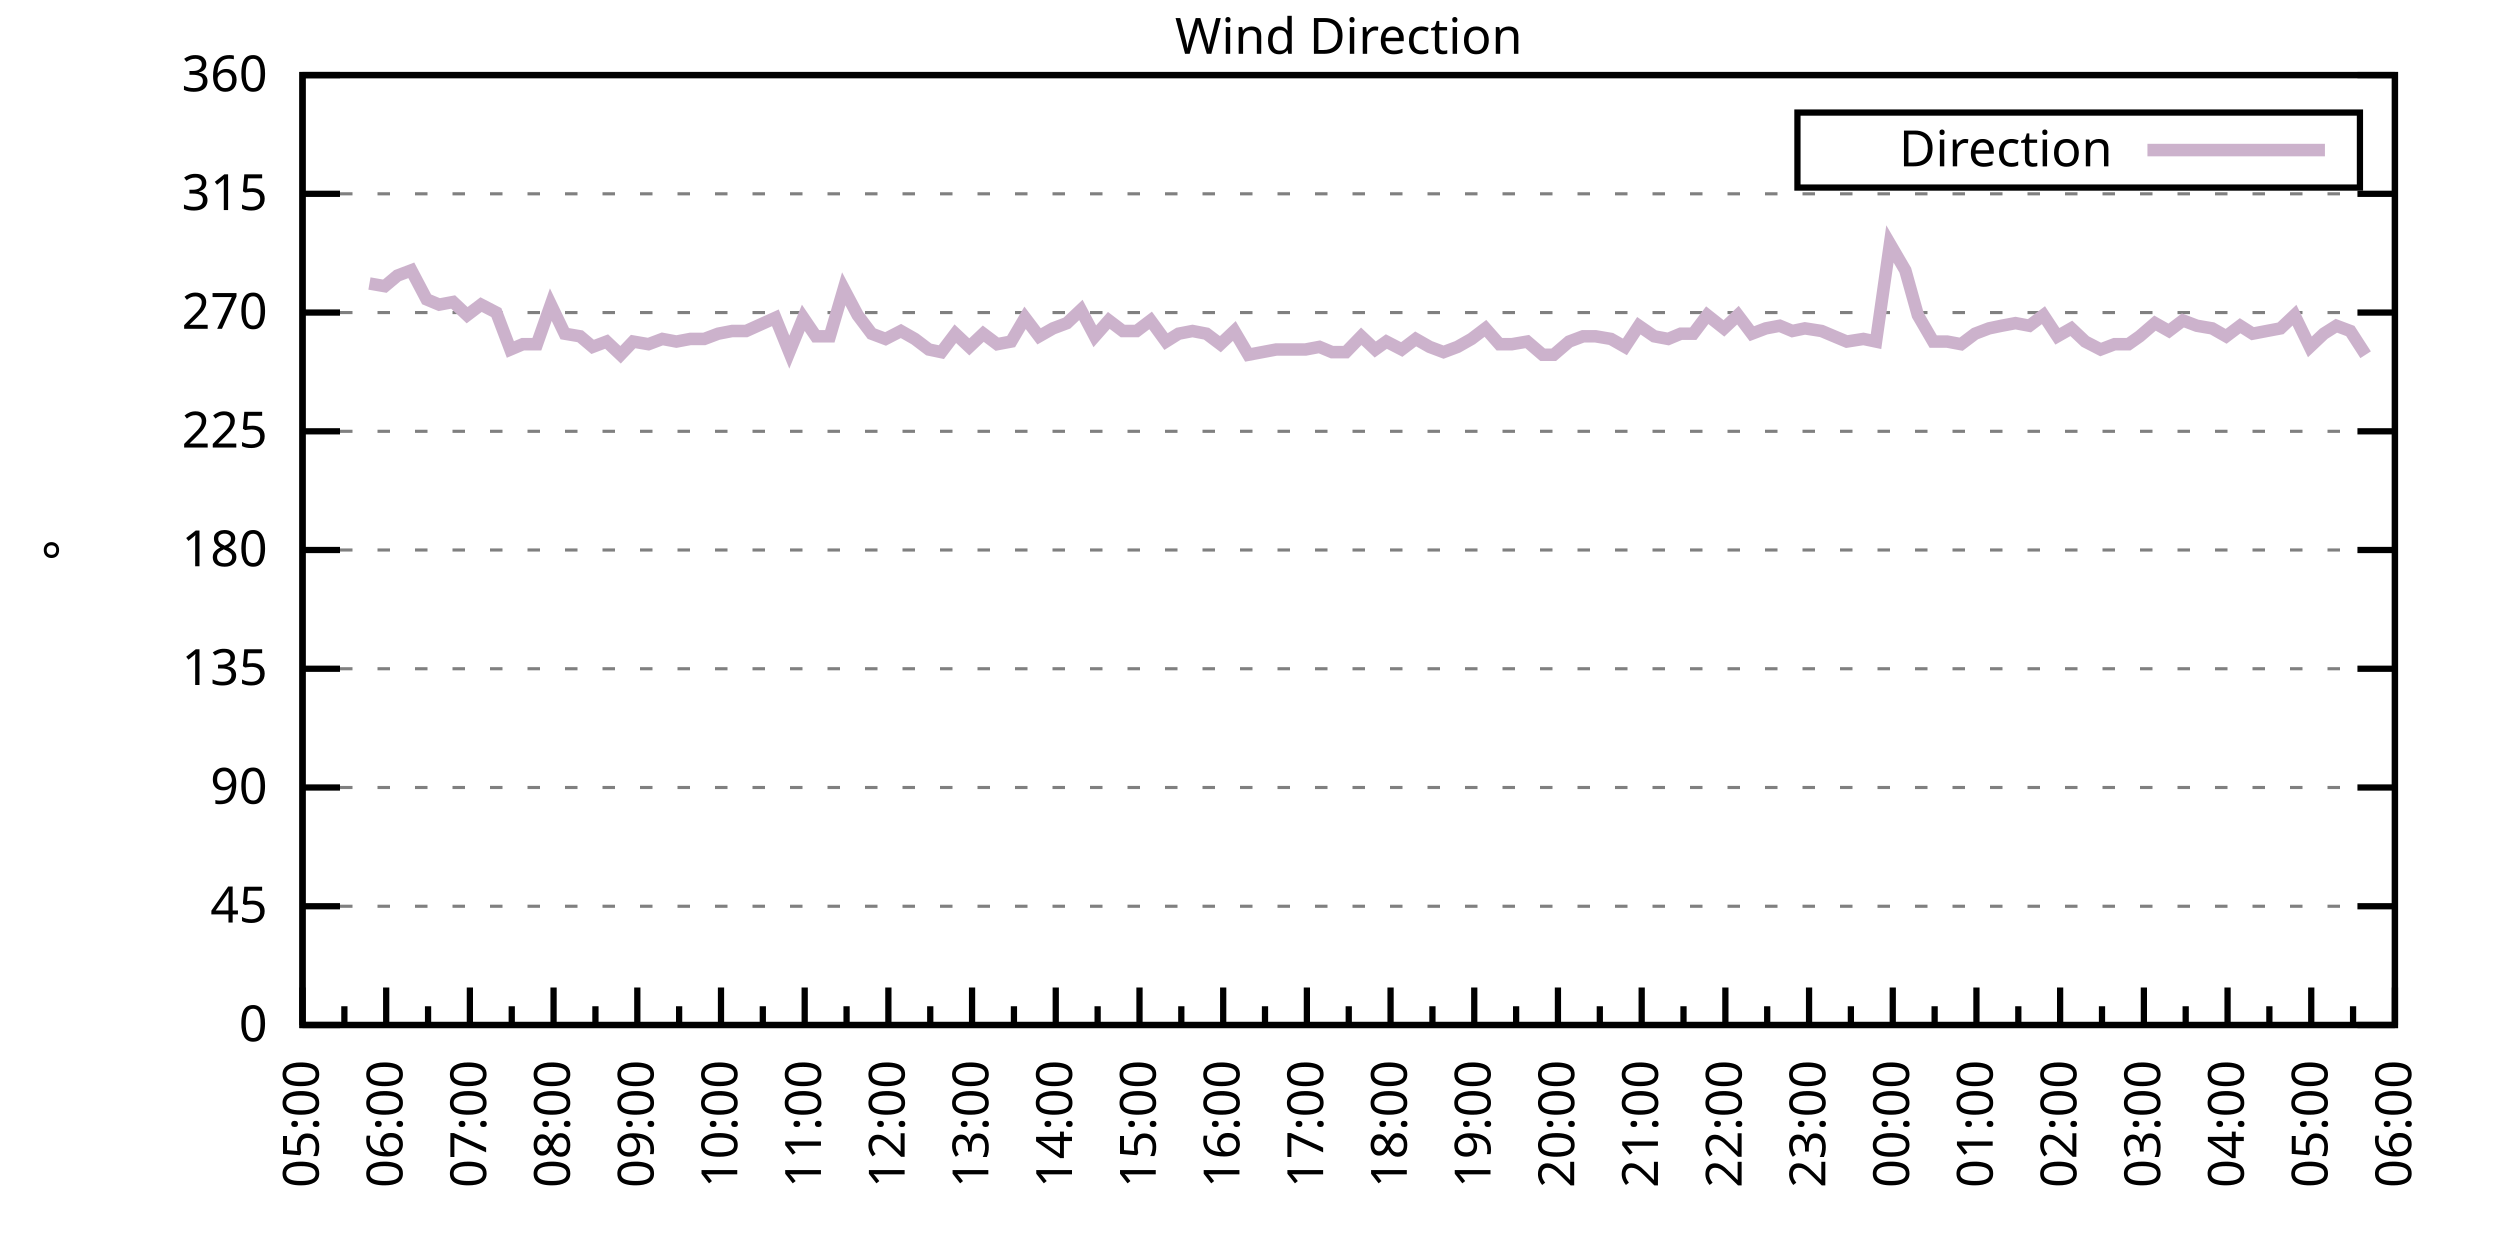
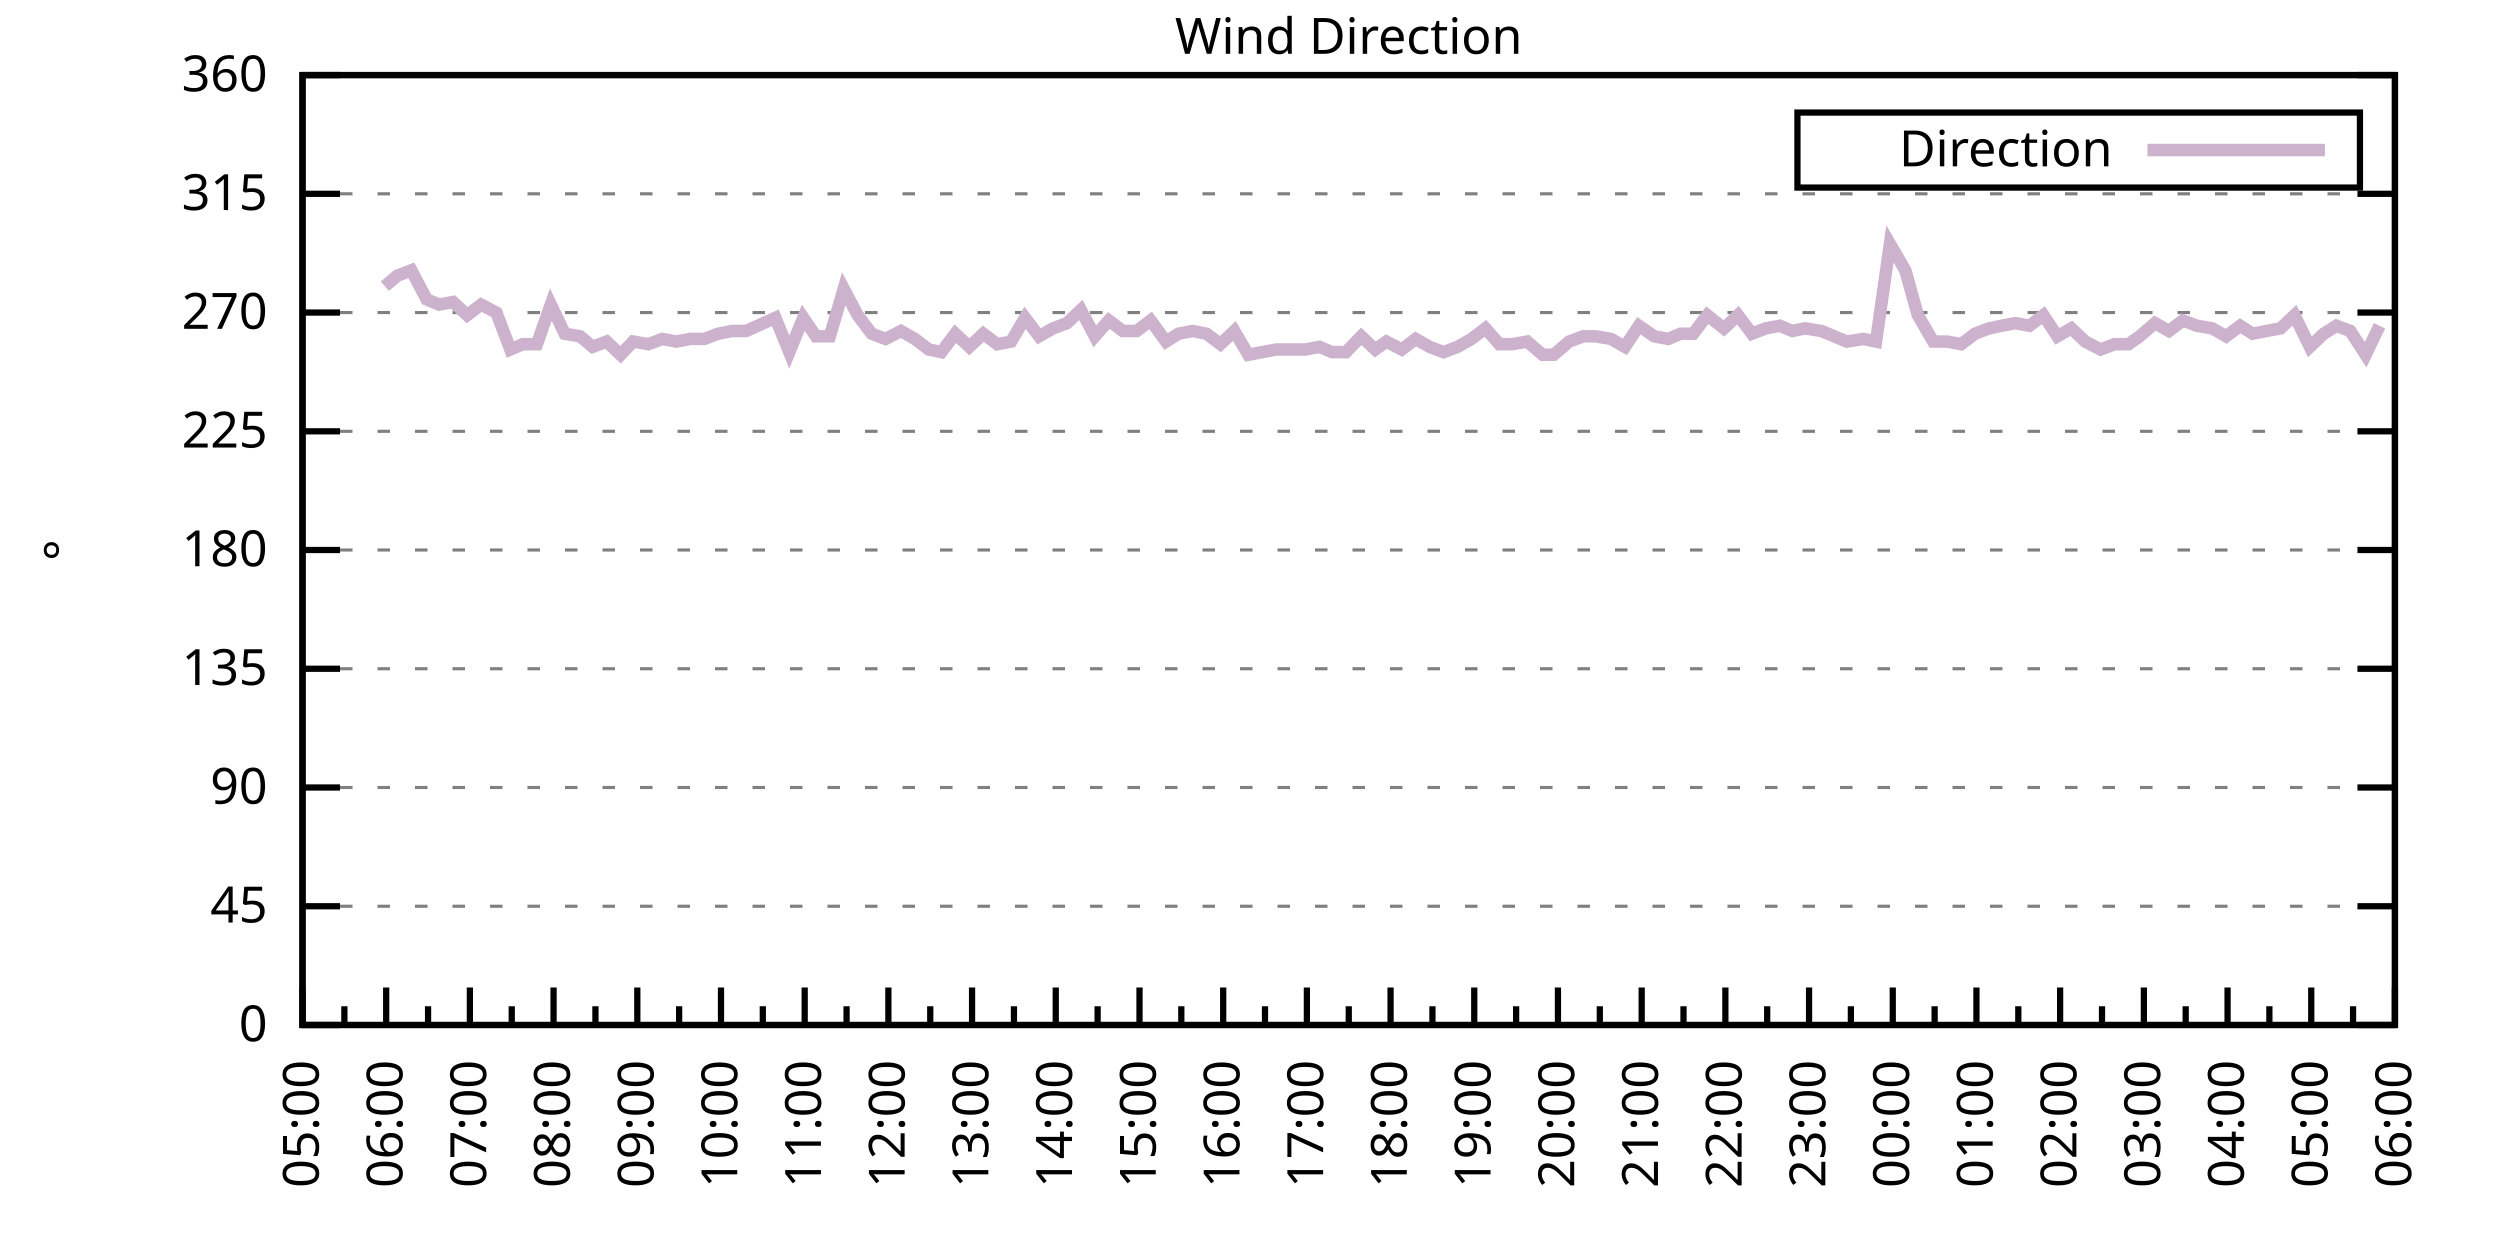
<svg xmlns="http://www.w3.org/2000/svg" xmlns:xlink="http://www.w3.org/1999/xlink" width="400" height="200" viewBox="0 0 400 200">
  <g id="gnuplot_canvas">
    <rect x="0" y="0" width="400" height="200" fill="none" />
    <defs>
      <circle id="gpDot" r="0.5" stroke-width="0.5" stroke="currentColor" />
      <path id="gpPt0" stroke-width="0.333" stroke="currentColor" d="M-1,0 h2 M0,-1 v2" />
      <path id="gpPt1" stroke-width="0.333" stroke="currentColor" d="M-1,-1 L1,1 M1,-1 L-1,1" />
      <path id="gpPt2" stroke-width="0.333" stroke="currentColor" d="M-1,0 L1,0 M0,-1 L0,1 M-1,-1 L1,1 M-1,1 L1,-1" />
      <rect id="gpPt3" stroke-width="0.333" stroke="currentColor" x="-1" y="-1" width="2" height="2" />
      <rect id="gpPt4" stroke-width="0.333" stroke="currentColor" fill="currentColor" x="-1" y="-1" width="2" height="2" />
      <circle id="gpPt5" stroke-width="0.333" stroke="currentColor" cx="0" cy="0" r="1" />
      <use xlink:href="#gpPt5" id="gpPt6" fill="currentColor" stroke="none" />
      <path id="gpPt7" stroke-width="0.333" stroke="currentColor" d="M0,-1.33 L-1.33,0.67 L1.33,0.67 z" />
      <use xlink:href="#gpPt7" id="gpPt8" fill="currentColor" stroke="none" />
      <use xlink:href="#gpPt7" id="gpPt9" stroke="currentColor" transform="rotate(180)" />
      <use xlink:href="#gpPt9" id="gpPt10" fill="currentColor" stroke="none" />
      <use xlink:href="#gpPt3" id="gpPt11" stroke="currentColor" transform="rotate(45)" />
      <use xlink:href="#gpPt11" id="gpPt12" fill="currentColor" stroke="none" />
      <path id="gpPt13" stroke-width="0.333" stroke="currentColor" d="M0,1.330 L1.265,0.411 L0.782,-1.067 L-0.782,-1.076 L-1.265,0.411 z" />
      <use xlink:href="#gpPt13" id="gpPt14" fill="currentColor" stroke="none" />
      <filter id="textbox" filterUnits="objectBoundingBox" x="0" y="0" height="1" width="1">
        <feFlood flood-color="white" flood-opacity="1" result="bgnd" />
        <feComposite in="SourceGraphic" in2="bgnd" operator="atop" />
      </filter>
      <filter id="greybox" filterUnits="objectBoundingBox" x="0" y="0" height="1" width="1">
        <feFlood flood-color="lightgrey" flood-opacity="1" result="grey" />
        <feComposite in="SourceGraphic" in2="grey" operator="atop" />
      </filter>
    </defs>
    <g fill="none" color="white" stroke="currentColor" stroke-width="1.00" stroke-linecap="butt" stroke-linejoin="miter">
</g>
    <g fill="none" color="black" stroke="currentColor" stroke-width="1.00" stroke-linecap="butt" stroke-linejoin="miter">
      <g stroke="none" shape-rendering="crispEdges">
        <polygon fill="rgb(255, 255, 255)" points="48.40,164.00 383.18,164.00 383.18,12.02 48.40,12.02 " />
      </g>
    </g>
    <g fill="none" color="black" stroke="currentColor" stroke-width="1.00" stroke-linecap="butt" stroke-linejoin="miter">
</g>
    <g fill="none" color="black" stroke="black" stroke-width="0.50" stroke-linecap="butt" stroke-linejoin="miter">
</g>
    <g fill="none" color="gray" stroke="currentColor" stroke-width="0.50" stroke-linecap="butt" stroke-linejoin="miter">
      <path stroke="gray" stroke-dasharray="2,4" class="gridline" d="M48.40,164.00 L383.19,164.00  " />
    </g>
    <g fill="none" color="gray" stroke="gray" stroke-width="1.00" stroke-linecap="butt" stroke-linejoin="miter">
</g>
    <g fill="none" color="black" stroke="currentColor" stroke-width="1.00" stroke-linecap="butt" stroke-linejoin="miter">
      <path stroke="black" d="M48.40,164.00 L54.40,164.00 M383.19,164.00 L377.19,164.00  " />
      <g transform="translate(42.80,166.60)" stroke="none" fill="black" font-family="Sans" font-size="8.00" text-anchor="end">
        <text>
          <tspan font-family="Sans"> 0</tspan>
        </text>
      </g>
    </g>
    <g fill="none" color="black" stroke="currentColor" stroke-width="1.00" stroke-linecap="butt" stroke-linejoin="miter">
</g>
    <g fill="none" color="black" stroke="black" stroke-width="0.50" stroke-linecap="butt" stroke-linejoin="miter">
</g>
    <g fill="none" color="gray" stroke="currentColor" stroke-width="0.50" stroke-linecap="butt" stroke-linejoin="miter">
      <path stroke="gray" stroke-dasharray="2,4" class="gridline" d="M48.40,145.00 L383.19,145.00  " />
    </g>
    <g fill="none" color="gray" stroke="gray" stroke-width="1.00" stroke-linecap="butt" stroke-linejoin="miter">
</g>
    <g fill="none" color="black" stroke="currentColor" stroke-width="1.00" stroke-linecap="butt" stroke-linejoin="miter">
      <path stroke="black" d="M48.40,145.00 L54.40,145.00 M383.19,145.00 L377.19,145.00  " />
      <g transform="translate(42.80,147.60)" stroke="none" fill="black" font-family="Sans" font-size="8.00" text-anchor="end">
        <text>
          <tspan font-family="Sans"> 45</tspan>
        </text>
      </g>
    </g>
    <g fill="none" color="black" stroke="currentColor" stroke-width="1.00" stroke-linecap="butt" stroke-linejoin="miter">
</g>
    <g fill="none" color="black" stroke="black" stroke-width="0.50" stroke-linecap="butt" stroke-linejoin="miter">
</g>
    <g fill="none" color="gray" stroke="currentColor" stroke-width="0.50" stroke-linecap="butt" stroke-linejoin="miter">
      <path stroke="gray" stroke-dasharray="2,4" class="gridline" d="M48.40,126.00 L383.19,126.00  " />
    </g>
    <g fill="none" color="gray" stroke="gray" stroke-width="1.00" stroke-linecap="butt" stroke-linejoin="miter">
</g>
    <g fill="none" color="black" stroke="currentColor" stroke-width="1.00" stroke-linecap="butt" stroke-linejoin="miter">
      <path stroke="black" d="M48.40,126.00 L54.40,126.00 M383.19,126.00 L377.19,126.00  " />
      <g transform="translate(42.80,128.60)" stroke="none" fill="black" font-family="Sans" font-size="8.00" text-anchor="end">
        <text>
          <tspan font-family="Sans"> 90</tspan>
        </text>
      </g>
    </g>
    <g fill="none" color="black" stroke="currentColor" stroke-width="1.00" stroke-linecap="butt" stroke-linejoin="miter">
</g>
    <g fill="none" color="black" stroke="black" stroke-width="0.50" stroke-linecap="butt" stroke-linejoin="miter">
</g>
    <g fill="none" color="gray" stroke="currentColor" stroke-width="0.50" stroke-linecap="butt" stroke-linejoin="miter">
      <path stroke="gray" stroke-dasharray="2,4" class="gridline" d="M48.40,107.00 L383.19,107.00  " />
    </g>
    <g fill="none" color="gray" stroke="gray" stroke-width="1.00" stroke-linecap="butt" stroke-linejoin="miter">
</g>
    <g fill="none" color="black" stroke="currentColor" stroke-width="1.00" stroke-linecap="butt" stroke-linejoin="miter">
      <path stroke="black" d="M48.40,107.00 L54.40,107.00 M383.19,107.00 L377.19,107.00  " />
      <g transform="translate(42.80,109.60)" stroke="none" fill="black" font-family="Sans" font-size="8.00" text-anchor="end">
        <text>
          <tspan font-family="Sans"> 135</tspan>
        </text>
      </g>
    </g>
    <g fill="none" color="black" stroke="currentColor" stroke-width="1.00" stroke-linecap="butt" stroke-linejoin="miter">
</g>
    <g fill="none" color="black" stroke="black" stroke-width="0.50" stroke-linecap="butt" stroke-linejoin="miter">
</g>
    <g fill="none" color="gray" stroke="currentColor" stroke-width="0.50" stroke-linecap="butt" stroke-linejoin="miter">
      <path stroke="gray" stroke-dasharray="2,4" class="gridline" d="M48.40,88.00 L383.19,88.00  " />
    </g>
    <g fill="none" color="gray" stroke="gray" stroke-width="1.00" stroke-linecap="butt" stroke-linejoin="miter">
</g>
    <g fill="none" color="black" stroke="currentColor" stroke-width="1.00" stroke-linecap="butt" stroke-linejoin="miter">
      <path stroke="black" d="M48.40,88.00 L54.40,88.00 M383.19,88.00 L377.19,88.00  " />
      <g transform="translate(42.80,90.60)" stroke="none" fill="black" font-family="Sans" font-size="8.00" text-anchor="end">
        <text>
          <tspan font-family="Sans"> 180</tspan>
        </text>
      </g>
    </g>
    <g fill="none" color="black" stroke="currentColor" stroke-width="1.00" stroke-linecap="butt" stroke-linejoin="miter">
</g>
    <g fill="none" color="black" stroke="black" stroke-width="0.50" stroke-linecap="butt" stroke-linejoin="miter">
</g>
    <g fill="none" color="gray" stroke="currentColor" stroke-width="0.50" stroke-linecap="butt" stroke-linejoin="miter">
      <path stroke="gray" stroke-dasharray="2,4" class="gridline" d="M48.40,69.01 L383.19,69.01  " />
    </g>
    <g fill="none" color="gray" stroke="gray" stroke-width="1.00" stroke-linecap="butt" stroke-linejoin="miter">
</g>
    <g fill="none" color="black" stroke="currentColor" stroke-width="1.00" stroke-linecap="butt" stroke-linejoin="miter">
      <path stroke="black" d="M48.40,69.01 L54.40,69.01 M383.19,69.01 L377.19,69.01  " />
      <g transform="translate(42.80,71.61)" stroke="none" fill="black" font-family="Sans" font-size="8.00" text-anchor="end">
        <text>
          <tspan font-family="Sans"> 225</tspan>
        </text>
      </g>
    </g>
    <g fill="none" color="black" stroke="currentColor" stroke-width="1.00" stroke-linecap="butt" stroke-linejoin="miter">
</g>
    <g fill="none" color="black" stroke="black" stroke-width="0.50" stroke-linecap="butt" stroke-linejoin="miter">
</g>
    <g fill="none" color="gray" stroke="currentColor" stroke-width="0.50" stroke-linecap="butt" stroke-linejoin="miter">
      <path stroke="gray" stroke-dasharray="2,4" class="gridline" d="M48.40,50.01 L383.19,50.01  " />
    </g>
    <g fill="none" color="gray" stroke="gray" stroke-width="1.00" stroke-linecap="butt" stroke-linejoin="miter">
</g>
    <g fill="none" color="black" stroke="currentColor" stroke-width="1.00" stroke-linecap="butt" stroke-linejoin="miter">
      <path stroke="black" d="M48.40,50.01 L54.40,50.01 M383.19,50.01 L377.19,50.01  " />
      <g transform="translate(42.80,52.61)" stroke="none" fill="black" font-family="Sans" font-size="8.00" text-anchor="end">
        <text>
          <tspan font-family="Sans"> 270</tspan>
        </text>
      </g>
    </g>
    <g fill="none" color="black" stroke="currentColor" stroke-width="1.00" stroke-linecap="butt" stroke-linejoin="miter">
</g>
    <g fill="none" color="black" stroke="black" stroke-width="0.50" stroke-linecap="butt" stroke-linejoin="miter">
</g>
    <g fill="none" color="gray" stroke="currentColor" stroke-width="0.50" stroke-linecap="butt" stroke-linejoin="miter">
      <path stroke="gray" stroke-dasharray="2,4" class="gridline" d="M48.40,31.01 L383.19,31.01  " />
    </g>
    <g fill="none" color="gray" stroke="gray" stroke-width="1.00" stroke-linecap="butt" stroke-linejoin="miter">
</g>
    <g fill="none" color="black" stroke="currentColor" stroke-width="1.00" stroke-linecap="butt" stroke-linejoin="miter">
      <path stroke="black" d="M48.40,31.01 L54.40,31.01 M383.19,31.01 L377.19,31.01  " />
      <g transform="translate(42.80,33.61)" stroke="none" fill="black" font-family="Sans" font-size="8.00" text-anchor="end">
        <text>
          <tspan font-family="Sans"> 315</tspan>
        </text>
      </g>
    </g>
    <g fill="none" color="black" stroke="currentColor" stroke-width="1.00" stroke-linecap="butt" stroke-linejoin="miter">
</g>
    <g fill="none" color="black" stroke="black" stroke-width="0.50" stroke-linecap="butt" stroke-linejoin="miter">
</g>
    <g fill="none" color="gray" stroke="currentColor" stroke-width="0.50" stroke-linecap="butt" stroke-linejoin="miter">
      <path stroke="gray" stroke-dasharray="2,4" class="gridline" d="M48.40,12.01 L383.19,12.01  " />
    </g>
    <g fill="none" color="gray" stroke="gray" stroke-width="1.00" stroke-linecap="butt" stroke-linejoin="miter">
</g>
    <g fill="none" color="black" stroke="currentColor" stroke-width="1.00" stroke-linecap="butt" stroke-linejoin="miter">
      <path stroke="black" d="M48.40,12.01 L54.40,12.01 M383.19,12.01 L377.19,12.01  " />
      <g transform="translate(42.80,14.61)" stroke="none" fill="black" font-family="Sans" font-size="8.00" text-anchor="end">
        <text>
          <tspan font-family="Sans"> 360</tspan>
        </text>
      </g>
    </g>
    <g fill="none" color="black" stroke="currentColor" stroke-width="1.00" stroke-linecap="butt" stroke-linejoin="miter">
      <path stroke="black" d="M48.40,164.00 L48.40,158.00  " />
      <g transform="translate(51.00,169.60) rotate(270)" stroke="none" fill="black" font-family="Sans" font-size="8.00" text-anchor="end">
        <text>
          <tspan font-family="Sans">05:00</tspan>
        </text>
      </g>
    </g>
    <g fill="none" color="black" stroke="currentColor" stroke-width="1.00" stroke-linecap="butt" stroke-linejoin="miter">
      <path stroke="black" d="M55.10,164.00 L55.10,161.00 M61.79,164.00 L61.79,158.00  " />
      <g transform="translate(64.39,169.60) rotate(270)" stroke="none" fill="black" font-family="Sans" font-size="8.00" text-anchor="end">
        <text>
          <tspan font-family="Sans">06:00</tspan>
        </text>
      </g>
    </g>
    <g fill="none" color="black" stroke="currentColor" stroke-width="1.00" stroke-linecap="butt" stroke-linejoin="miter">
      <path stroke="black" d="M68.49,164.00 L68.49,161.00 M75.18,164.00 L75.18,158.00  " />
      <g transform="translate(77.78,169.60) rotate(270)" stroke="none" fill="black" font-family="Sans" font-size="8.00" text-anchor="end">
        <text>
          <tspan font-family="Sans">07:00</tspan>
        </text>
      </g>
    </g>
    <g fill="none" color="black" stroke="currentColor" stroke-width="1.00" stroke-linecap="butt" stroke-linejoin="miter">
      <path stroke="black" d="M81.88,164.00 L81.88,161.00 M88.57,164.00 L88.57,158.00  " />
      <g transform="translate(91.17,169.60) rotate(270)" stroke="none" fill="black" font-family="Sans" font-size="8.00" text-anchor="end">
        <text>
          <tspan font-family="Sans">08:00</tspan>
        </text>
      </g>
    </g>
    <g fill="none" color="black" stroke="currentColor" stroke-width="1.00" stroke-linecap="butt" stroke-linejoin="miter">
      <path stroke="black" d="M95.27,164.00 L95.27,161.00 M101.97,164.00 L101.97,158.00  " />
      <g transform="translate(104.57,169.60) rotate(270)" stroke="none" fill="black" font-family="Sans" font-size="8.00" text-anchor="end">
        <text>
          <tspan font-family="Sans">09:00</tspan>
        </text>
      </g>
    </g>
    <g fill="none" color="black" stroke="currentColor" stroke-width="1.00" stroke-linecap="butt" stroke-linejoin="miter">
      <path stroke="black" d="M108.66,164.00 L108.66,161.00 M115.36,164.00 L115.36,158.00  " />
      <g transform="translate(117.96,169.60) rotate(270)" stroke="none" fill="black" font-family="Sans" font-size="8.00" text-anchor="end">
        <text>
          <tspan font-family="Sans">10:00</tspan>
        </text>
      </g>
    </g>
    <g fill="none" color="black" stroke="currentColor" stroke-width="1.00" stroke-linecap="butt" stroke-linejoin="miter">
      <path stroke="black" d="M122.05,164.00 L122.05,161.00 M128.75,164.00 L128.75,158.00  " />
      <g transform="translate(131.35,169.60) rotate(270)" stroke="none" fill="black" font-family="Sans" font-size="8.00" text-anchor="end">
        <text>
          <tspan font-family="Sans">11:00</tspan>
        </text>
      </g>
    </g>
    <g fill="none" color="black" stroke="currentColor" stroke-width="1.00" stroke-linecap="butt" stroke-linejoin="miter">
      <path stroke="black" d="M135.45,164.00 L135.45,161.00 M142.14,164.00 L142.14,158.00  " />
      <g transform="translate(144.74,169.60) rotate(270)" stroke="none" fill="black" font-family="Sans" font-size="8.00" text-anchor="end">
        <text>
          <tspan font-family="Sans">12:00</tspan>
        </text>
      </g>
    </g>
    <g fill="none" color="black" stroke="currentColor" stroke-width="1.00" stroke-linecap="butt" stroke-linejoin="miter">
      <path stroke="black" d="M148.84,164.00 L148.84,161.00 M155.53,164.00 L155.53,158.00  " />
      <g transform="translate(158.13,169.60) rotate(270)" stroke="none" fill="black" font-family="Sans" font-size="8.00" text-anchor="end">
        <text>
          <tspan font-family="Sans">13:00</tspan>
        </text>
      </g>
    </g>
    <g fill="none" color="black" stroke="currentColor" stroke-width="1.00" stroke-linecap="butt" stroke-linejoin="miter">
      <path stroke="black" d="M162.23,164.00 L162.23,161.00 M168.92,164.00 L168.92,158.00  " />
      <g transform="translate(171.52,169.60) rotate(270)" stroke="none" fill="black" font-family="Sans" font-size="8.00" text-anchor="end">
        <text>
          <tspan font-family="Sans">14:00</tspan>
        </text>
      </g>
    </g>
    <g fill="none" color="black" stroke="currentColor" stroke-width="1.00" stroke-linecap="butt" stroke-linejoin="miter">
      <path stroke="black" d="M175.62,164.00 L175.62,161.00 M182.32,164.00 L182.32,158.00  " />
      <g transform="translate(184.92,169.60) rotate(270)" stroke="none" fill="black" font-family="Sans" font-size="8.00" text-anchor="end">
        <text>
          <tspan font-family="Sans">15:00</tspan>
        </text>
      </g>
    </g>
    <g fill="none" color="black" stroke="currentColor" stroke-width="1.00" stroke-linecap="butt" stroke-linejoin="miter">
      <path stroke="black" d="M189.01,164.00 L189.01,161.00 M195.71,164.00 L195.71,158.00  " />
      <g transform="translate(198.31,169.60) rotate(270)" stroke="none" fill="black" font-family="Sans" font-size="8.00" text-anchor="end">
        <text>
          <tspan font-family="Sans">16:00</tspan>
        </text>
      </g>
    </g>
    <g fill="none" color="black" stroke="currentColor" stroke-width="1.00" stroke-linecap="butt" stroke-linejoin="miter">
      <path stroke="black" d="M202.40,164.00 L202.40,161.00 M209.10,164.00 L209.10,158.00  " />
      <g transform="translate(211.70,169.60) rotate(270)" stroke="none" fill="black" font-family="Sans" font-size="8.00" text-anchor="end">
        <text>
          <tspan font-family="Sans">17:00</tspan>
        </text>
      </g>
    </g>
    <g fill="none" color="black" stroke="currentColor" stroke-width="1.00" stroke-linecap="butt" stroke-linejoin="miter">
      <path stroke="black" d="M215.80,164.00 L215.80,161.00 M222.49,164.00 L222.49,158.00  " />
      <g transform="translate(225.09,169.60) rotate(270)" stroke="none" fill="black" font-family="Sans" font-size="8.00" text-anchor="end">
        <text>
          <tspan font-family="Sans">18:00</tspan>
        </text>
      </g>
    </g>
    <g fill="none" color="black" stroke="currentColor" stroke-width="1.00" stroke-linecap="butt" stroke-linejoin="miter">
      <path stroke="black" d="M229.19,164.00 L229.19,161.00 M235.88,164.00 L235.88,158.00  " />
      <g transform="translate(238.48,169.60) rotate(270)" stroke="none" fill="black" font-family="Sans" font-size="8.00" text-anchor="end">
        <text>
          <tspan font-family="Sans">19:00</tspan>
        </text>
      </g>
    </g>
    <g fill="none" color="black" stroke="currentColor" stroke-width="1.00" stroke-linecap="butt" stroke-linejoin="miter">
      <path stroke="black" d="M242.58,164.00 L242.58,161.00 M249.27,164.00 L249.27,158.00  " />
      <g transform="translate(251.87,169.60) rotate(270)" stroke="none" fill="black" font-family="Sans" font-size="8.00" text-anchor="end">
        <text>
          <tspan font-family="Sans">20:00</tspan>
        </text>
      </g>
    </g>
    <g fill="none" color="black" stroke="currentColor" stroke-width="1.00" stroke-linecap="butt" stroke-linejoin="miter">
      <path stroke="black" d="M255.97,164.00 L255.97,161.00 M262.67,164.00 L262.67,158.00  " />
      <g transform="translate(265.27,169.60) rotate(270)" stroke="none" fill="black" font-family="Sans" font-size="8.00" text-anchor="end">
        <text>
          <tspan font-family="Sans">21:00</tspan>
        </text>
      </g>
    </g>
    <g fill="none" color="black" stroke="currentColor" stroke-width="1.00" stroke-linecap="butt" stroke-linejoin="miter">
      <path stroke="black" d="M269.36,164.00 L269.36,161.00 M276.06,164.00 L276.06,158.00  " />
      <g transform="translate(278.66,169.60) rotate(270)" stroke="none" fill="black" font-family="Sans" font-size="8.00" text-anchor="end">
        <text>
          <tspan font-family="Sans">22:00</tspan>
        </text>
      </g>
    </g>
    <g fill="none" color="black" stroke="currentColor" stroke-width="1.00" stroke-linecap="butt" stroke-linejoin="miter">
      <path stroke="black" d="M282.75,164.00 L282.75,161.00 M289.45,164.00 L289.45,158.00  " />
      <g transform="translate(292.05,169.60) rotate(270)" stroke="none" fill="black" font-family="Sans" font-size="8.00" text-anchor="end">
        <text>
          <tspan font-family="Sans">23:00</tspan>
        </text>
      </g>
    </g>
    <g fill="none" color="black" stroke="currentColor" stroke-width="1.00" stroke-linecap="butt" stroke-linejoin="miter">
      <path stroke="black" d="M296.14,164.00 L296.14,161.00 M302.84,164.00 L302.84,158.00  " />
      <g transform="translate(305.44,169.60) rotate(270)" stroke="none" fill="black" font-family="Sans" font-size="8.00" text-anchor="end">
        <text>
          <tspan font-family="Sans">00:00</tspan>
        </text>
      </g>
    </g>
    <g fill="none" color="black" stroke="currentColor" stroke-width="1.00" stroke-linecap="butt" stroke-linejoin="miter">
      <path stroke="black" d="M309.54,164.00 L309.54,161.00 M316.23,164.00 L316.23,158.00  " />
      <g transform="translate(318.83,169.60) rotate(270)" stroke="none" fill="black" font-family="Sans" font-size="8.00" text-anchor="end">
        <text>
          <tspan font-family="Sans">01:00</tspan>
        </text>
      </g>
    </g>
    <g fill="none" color="black" stroke="currentColor" stroke-width="1.00" stroke-linecap="butt" stroke-linejoin="miter">
      <path stroke="black" d="M322.93,164.00 L322.93,161.00 M329.62,164.00 L329.62,158.00  " />
      <g transform="translate(332.22,169.60) rotate(270)" stroke="none" fill="black" font-family="Sans" font-size="8.00" text-anchor="end">
        <text>
          <tspan font-family="Sans">02:00</tspan>
        </text>
      </g>
    </g>
    <g fill="none" color="black" stroke="currentColor" stroke-width="1.00" stroke-linecap="butt" stroke-linejoin="miter">
      <path stroke="black" d="M336.32,164.00 L336.32,161.00 M343.02,164.00 L343.02,158.00  " />
      <g transform="translate(345.62,169.60) rotate(270)" stroke="none" fill="black" font-family="Sans" font-size="8.00" text-anchor="end">
        <text>
          <tspan font-family="Sans">03:00</tspan>
        </text>
      </g>
    </g>
    <g fill="none" color="black" stroke="currentColor" stroke-width="1.00" stroke-linecap="butt" stroke-linejoin="miter">
      <path stroke="black" d="M349.71,164.00 L349.71,161.00 M356.41,164.00 L356.41,158.00  " />
      <g transform="translate(359.01,169.60) rotate(270)" stroke="none" fill="black" font-family="Sans" font-size="8.00" text-anchor="end">
        <text>
          <tspan font-family="Sans">04:00</tspan>
        </text>
      </g>
    </g>
    <g fill="none" color="black" stroke="currentColor" stroke-width="1.00" stroke-linecap="butt" stroke-linejoin="miter">
      <path stroke="black" d="M363.10,164.00 L363.10,161.00 M369.80,164.00 L369.80,158.00  " />
      <g transform="translate(372.40,169.60) rotate(270)" stroke="none" fill="black" font-family="Sans" font-size="8.00" text-anchor="end">
        <text>
          <tspan font-family="Sans">05:00</tspan>
        </text>
      </g>
    </g>
    <g fill="none" color="black" stroke="currentColor" stroke-width="1.00" stroke-linecap="butt" stroke-linejoin="miter">
      <path stroke="black" d="M376.49,164.00 L376.49,161.00 M383.19,164.00 L383.19,158.00  " />
      <g transform="translate(385.79,169.60) rotate(270)" stroke="none" fill="black" font-family="Sans" font-size="8.00" text-anchor="end">
        <text>
          <tspan font-family="Sans">06:00</tspan>
        </text>
      </g>
    </g>
    <g fill="none" color="black" stroke="currentColor" stroke-width="1.00" stroke-linecap="butt" stroke-linejoin="miter">
</g>
    <g fill="none" color="black" stroke="currentColor" stroke-width="1.00" stroke-linecap="butt" stroke-linejoin="miter">
      <path stroke="black" d="M48.40,12.01 L48.40,164.00 L383.19,164.00 L383.19,12.01 L48.40,12.01 Z  " />
    </g>
    <g fill="none" color="black" stroke="currentColor" stroke-width="1.00" stroke-linecap="butt" stroke-linejoin="miter">
      <g transform="translate(12.80,88.01) rotate(270)" stroke="none" fill="black" font-family="Sans" font-size="8.00" text-anchor="middle">
        <text>
          <tspan font-family="Sans">°</tspan>
        </text>
      </g>
    </g>
    <g fill="none" color="black" stroke="currentColor" stroke-width="1.00" stroke-linecap="butt" stroke-linejoin="miter">
</g>
    <g fill="none" color="black" stroke="currentColor" stroke-width="1.00" stroke-linecap="butt" stroke-linejoin="miter">
      <path stroke="black" d="M287.59,30.01 L287.59,18.01 L377.59,18.01 L377.59,30.01 L287.59,30.01 Z  " />
    </g>
    <g id="Wind_direction_plot_1">
      <g fill="none" color="white" stroke="black" stroke-width="2.00" stroke-linecap="butt" stroke-linejoin="miter">
</g>
      <g fill="none" color="black" stroke="currentColor" stroke-width="2.00" stroke-linecap="butt" stroke-linejoin="miter">
        <g transform="translate(337.99,26.61)" stroke="none" fill="black" font-family="Sans" font-size="8.00" text-anchor="end">
          <text>
            <tspan font-family="Sans">Direction</tspan>
          </text>
        </g>
      </g>
      <g fill="none" color="black" stroke="currentColor" stroke-width="2.00" stroke-linecap="butt" stroke-linejoin="miter">
-         <path stroke="rgb(204, 178, 204)" d="M343.59,24.01 L371.99,24.01 M59.11,45.36 L61.57,45.79 L63.58,44.10 L65.81,43.25 L68.26,47.90 L70.27,48.74   L72.50,48.32 L74.74,50.43 L76.97,48.74 L79.42,50.01 L81.66,55.92 L83.66,55.07 L85.90,55.07 L88.13,48.74   L90.36,53.39 L92.82,53.81 L94.82,55.50 L97.06,54.65 L99.29,56.76 L101.30,54.65 L103.75,55.07 L105.98,54.23   L108.22,54.65 L110.45,54.23 L112.68,54.23 L114.91,53.39 L117.14,52.96 L119.38,52.96 L124.06,50.85 L126.29,56.34   L128.53,50.85 L130.54,53.81 L132.77,53.81 L135.00,46.21 L137.23,50.43 L139.46,53.39 L141.69,54.23 L144.15,52.96   L146.38,54.23 L148.61,55.92 L150.62,56.34 L152.85,53.39 L155.09,55.50 L157.32,53.39 L159.55,55.07 L161.78,54.65   L164.01,50.85 L166.25,53.81 L168.48,52.54 L170.71,51.70 L172.94,49.59 L175.17,53.81 L177.41,51.27 L179.64,52.96   L181.87,52.96 L184.10,51.27 L186.56,54.65 L188.57,53.39 L190.80,52.96 L193.03,53.39 L195.26,55.07 L197.49,52.96   L199.73,56.76 L201.96,56.34 L204.19,55.92 L206.42,55.92 L208.88,55.92 L211.11,55.50 L213.12,56.34 L215.35,56.34   L217.80,53.81 L220.04,55.92 L221.82,54.65 L224.28,55.92 L226.51,54.23 L228.74,55.50 L230.97,56.34 L233.20,55.50   L235.44,54.23 L237.67,52.54 L239.90,55.07 L241.91,55.07 L244.36,54.65 L246.82,56.76 L248.60,56.76 L251.06,54.65   L253.29,53.81 L255.30,53.81 L257.76,54.23 L259.99,55.50 L262.22,52.12 L264.67,53.81 L266.91,54.23 L268.92,53.39   L270.92,53.39 L273.16,50.43 L275.83,52.54 L278.07,50.43 L280.30,53.39 L282.53,52.54 L284.76,52.12 L286.77,52.96   L288.78,52.54 L291.46,52.96 L293.47,53.81 L295.48,54.65 L298.15,54.23 L300.16,54.65 L302.39,39.03 L304.85,43.25   L306.86,50.43 L309.31,54.65 L311.54,54.65 L313.78,55.07 L316.01,53.39 L318.24,52.54 L320.25,52.12 L322.48,51.70   L324.71,52.12 L326.95,50.43 L329.18,53.81 L331.41,52.54 L333.64,54.65 L336.10,55.92 L338.33,55.07 L340.56,55.07   L342.35,53.81 L344.80,51.70 L347.03,52.96 L349.26,51.27 L351.50,52.12 L353.95,52.54 L356.18,53.81 L358.42,52.12   L360.42,53.39 L362.66,52.96 L364.89,52.54 L367.12,50.43 L369.58,55.50 L371.81,53.39 L373.82,52.12 L376.05,52.96   L378.50,56.76  " />
+         <path stroke="rgb(204, 178, 204)" d="M343.59,24.01 L371.99,24.01 M61.57,45.79 L63.58,44.10 L65.81,43.25 L68.26,47.90 L70.27,48.74 L72.50,48.32   L74.74,50.43 L76.97,48.74 L79.42,50.01 L81.66,55.92 L83.66,55.07 L85.90,55.07 L88.13,48.74 L90.36,53.39   L92.82,53.81 L94.82,55.50 L97.06,54.65 L99.29,56.76 L101.30,54.65 L103.75,55.07 L105.98,54.23 L108.22,54.65   L110.45,54.23 L112.68,54.23 L114.91,53.39 L117.14,52.96 L119.38,52.96 L124.06,50.85 L126.29,56.34 L128.53,50.85   L130.54,53.81 L132.77,53.81 L135.00,46.21 L137.23,50.43 L139.46,53.39 L141.69,54.23 L144.15,52.96 L146.38,54.23   L148.61,55.92 L150.62,56.34 L152.85,53.39 L155.09,55.50 L157.32,53.39 L159.55,55.07 L161.78,54.65 L164.01,50.85   L166.25,53.81 L168.48,52.54 L170.71,51.70 L172.94,49.59 L175.17,53.81 L177.41,51.27 L179.64,52.96 L181.87,52.96   L184.10,51.27 L186.56,54.65 L188.57,53.39 L190.80,52.96 L193.03,53.39 L195.26,55.07 L197.49,52.96 L199.73,56.76   L201.96,56.34 L204.19,55.92 L206.42,55.92 L208.88,55.92 L211.11,55.50 L213.12,56.34 L215.35,56.34 L217.80,53.81   L220.04,55.92 L221.82,54.65 L224.28,55.92 L226.51,54.23 L228.74,55.50 L230.97,56.34 L233.20,55.50 L235.44,54.23   L237.67,52.54 L239.90,55.07 L241.91,55.07 L244.36,54.65 L246.82,56.76 L248.60,56.76 L251.06,54.65 L253.29,53.81   L255.30,53.81 L257.76,54.23 L259.99,55.50 L262.22,52.12 L264.67,53.81 L266.91,54.23 L268.92,53.39 L270.92,53.39   L273.16,50.43 L275.83,52.54 L278.07,50.43 L280.30,53.39 L282.53,52.54 L284.76,52.12 L286.77,52.96 L288.78,52.54   L291.46,52.96 L293.47,53.81 L295.48,54.65 L298.15,54.23 L300.16,54.65 L302.39,39.03 L304.85,43.25 L306.86,50.43   L309.31,54.65 L311.54,54.65 L313.78,55.07 L316.01,53.39 L318.24,52.54 L320.25,52.12 L322.48,51.70 L324.71,52.12   L326.95,50.43 L329.18,53.81 L331.41,52.54 L333.64,54.65 L336.10,55.92 L338.33,55.07 L340.56,55.07 L342.35,53.81   L344.80,51.70 L347.03,52.96 L349.26,51.27 L351.50,52.12 L353.95,52.54 L356.18,53.81 L358.42,52.12 L360.42,53.39   L362.66,52.96 L364.89,52.54 L367.12,50.43 L369.58,55.50 L371.81,53.39 L373.82,52.12 L376.05,52.96 L378.50,56.76   L380.73,52.12  " />
      </g>
    </g>
    <g fill="none" color="black" stroke="currentColor" stroke-width="2.00" stroke-linecap="butt" stroke-linejoin="miter">
</g>
    <g fill="none" color="black" stroke="black" stroke-width="1.00" stroke-linecap="butt" stroke-linejoin="miter">
</g>
    <g fill="none" color="black" stroke="currentColor" stroke-width="1.00" stroke-linecap="butt" stroke-linejoin="miter">
      <path stroke="black" d="M48.40,12.01 L48.40,164.00 L383.19,164.00 L383.19,12.01 L48.40,12.01 Z  " />
    </g>
    <g fill="none" color="black" stroke="currentColor" stroke-width="1.00" stroke-linecap="butt" stroke-linejoin="miter">
      <g transform="translate(215.79,8.61)" stroke="none" fill="black" font-family="Sans" font-size="8.00" text-anchor="middle">
        <text>
          <tspan font-family="Sans">Wind Direction</tspan>
        </text>
      </g>
    </g>
    <g fill="none" color="black" stroke="currentColor" stroke-width="1.00" stroke-linecap="butt" stroke-linejoin="miter">
</g>
  </g>
</svg>
